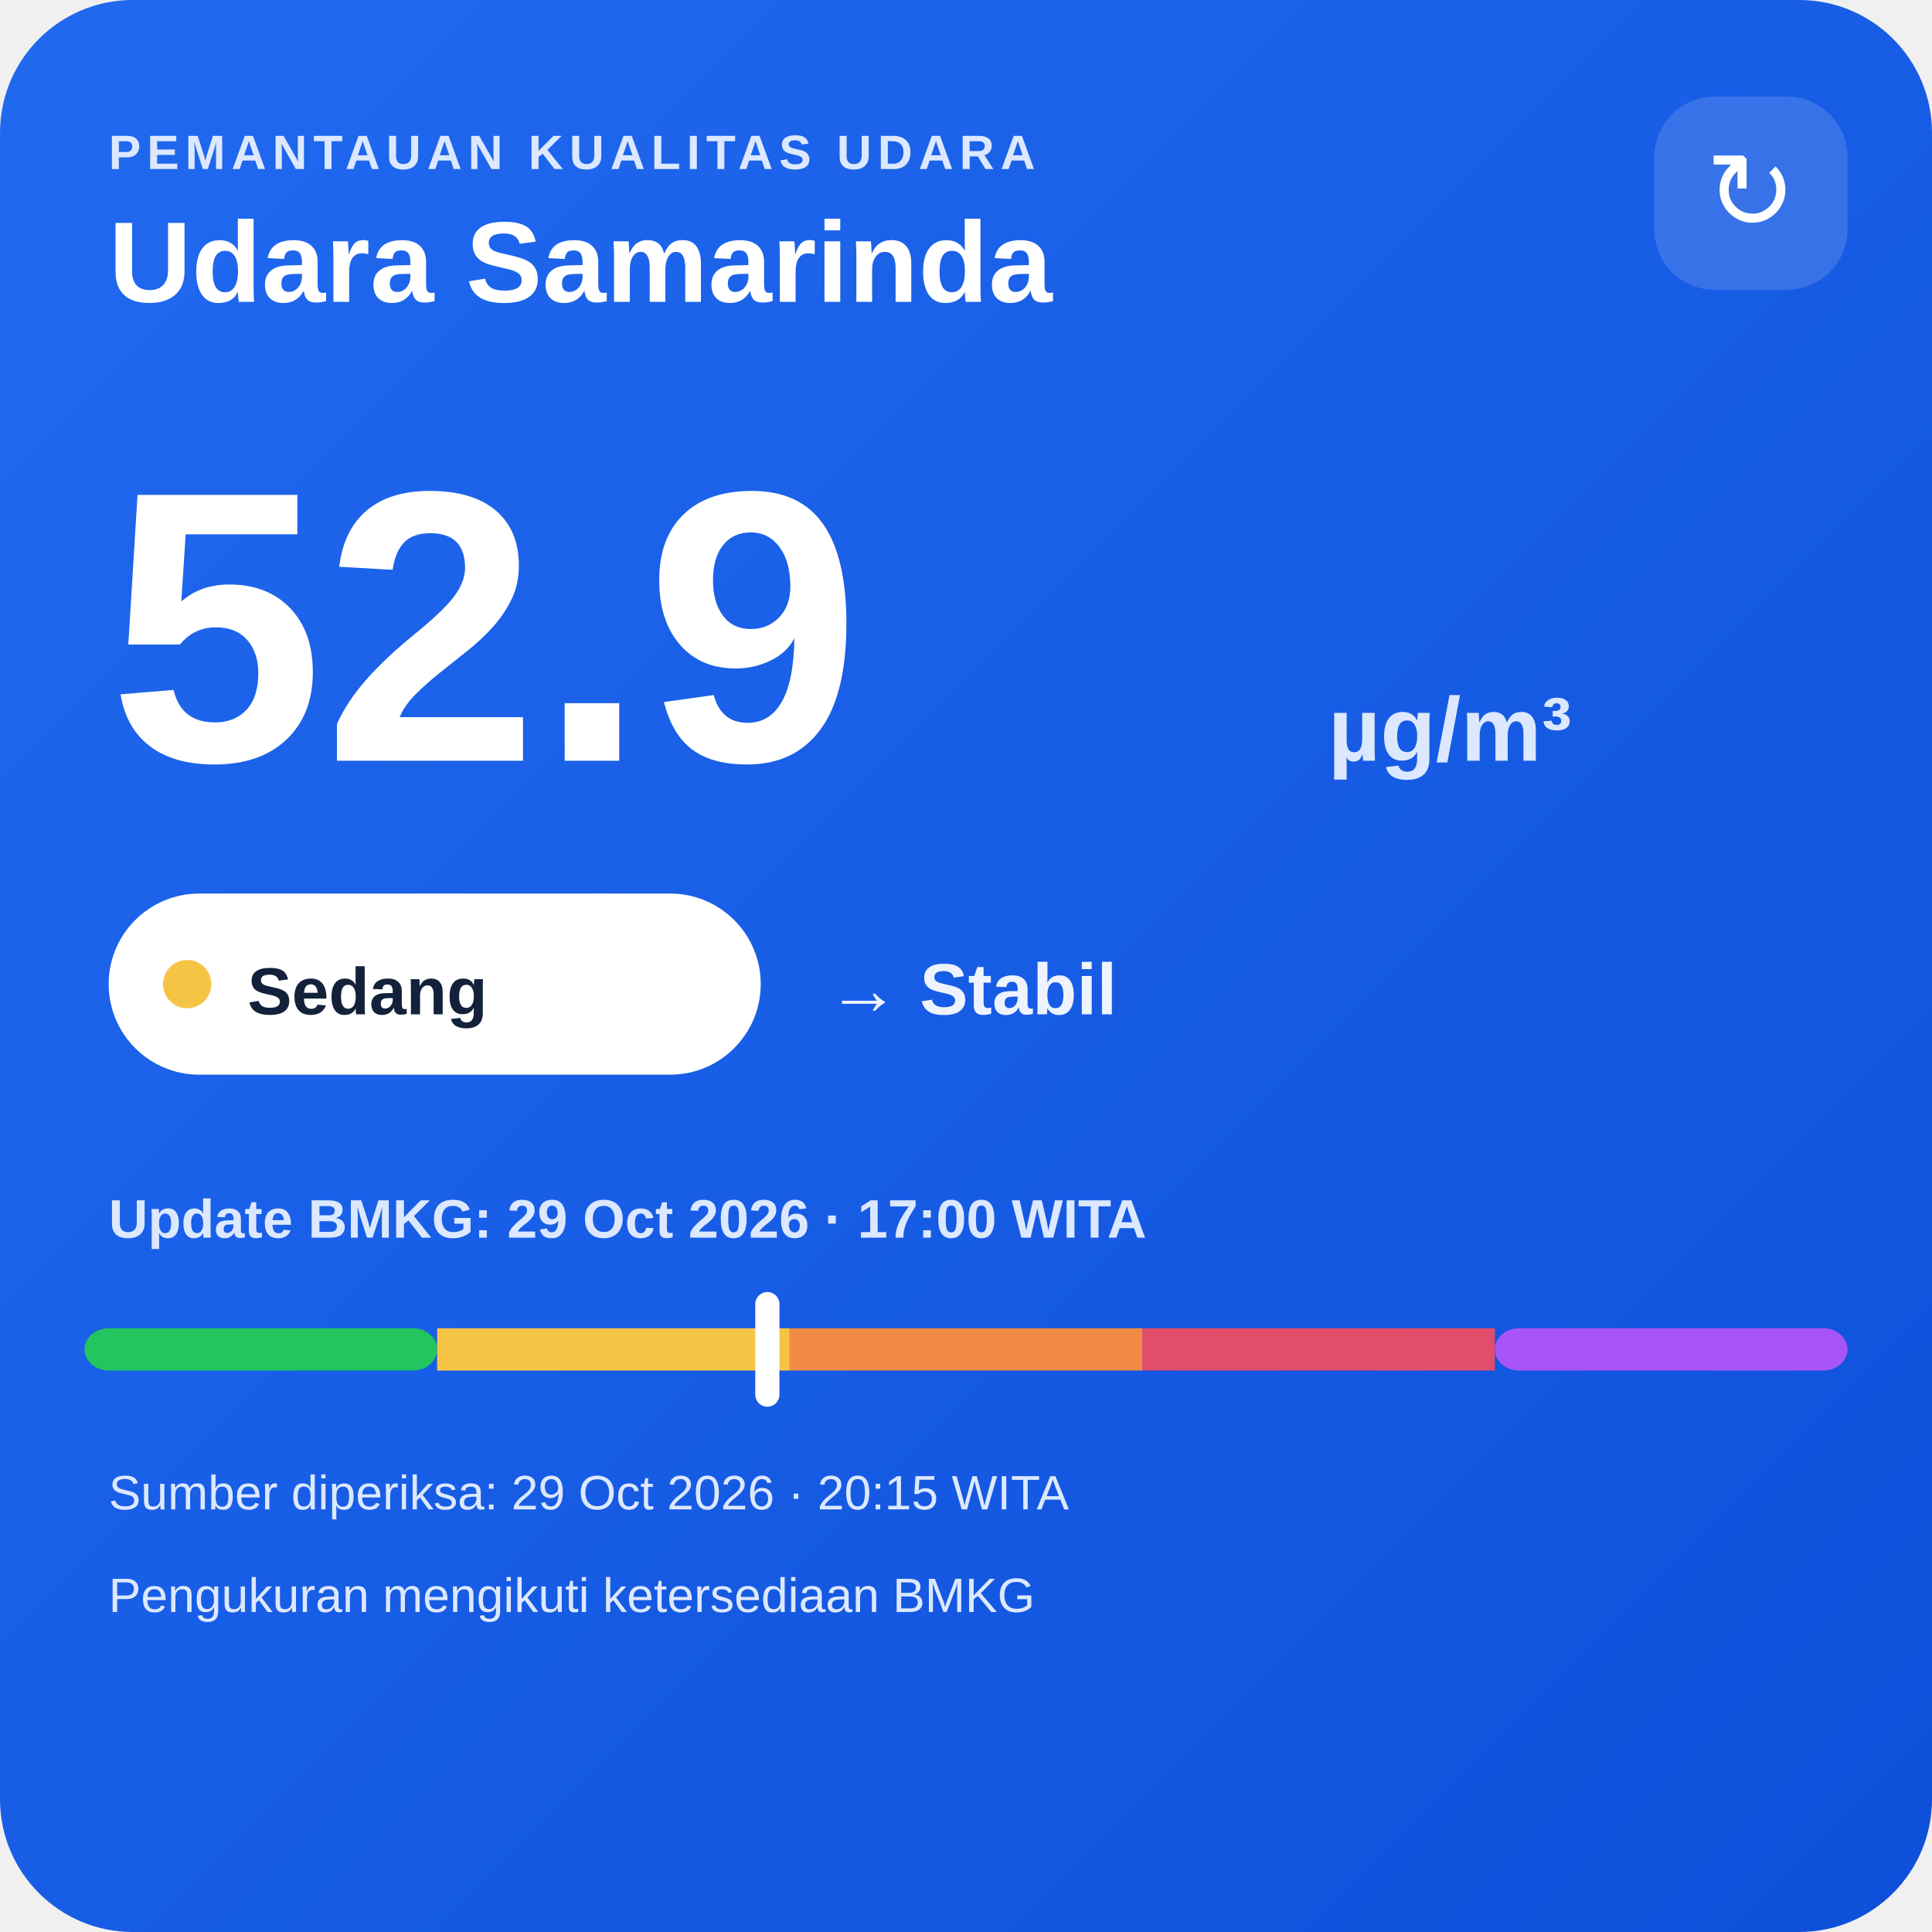
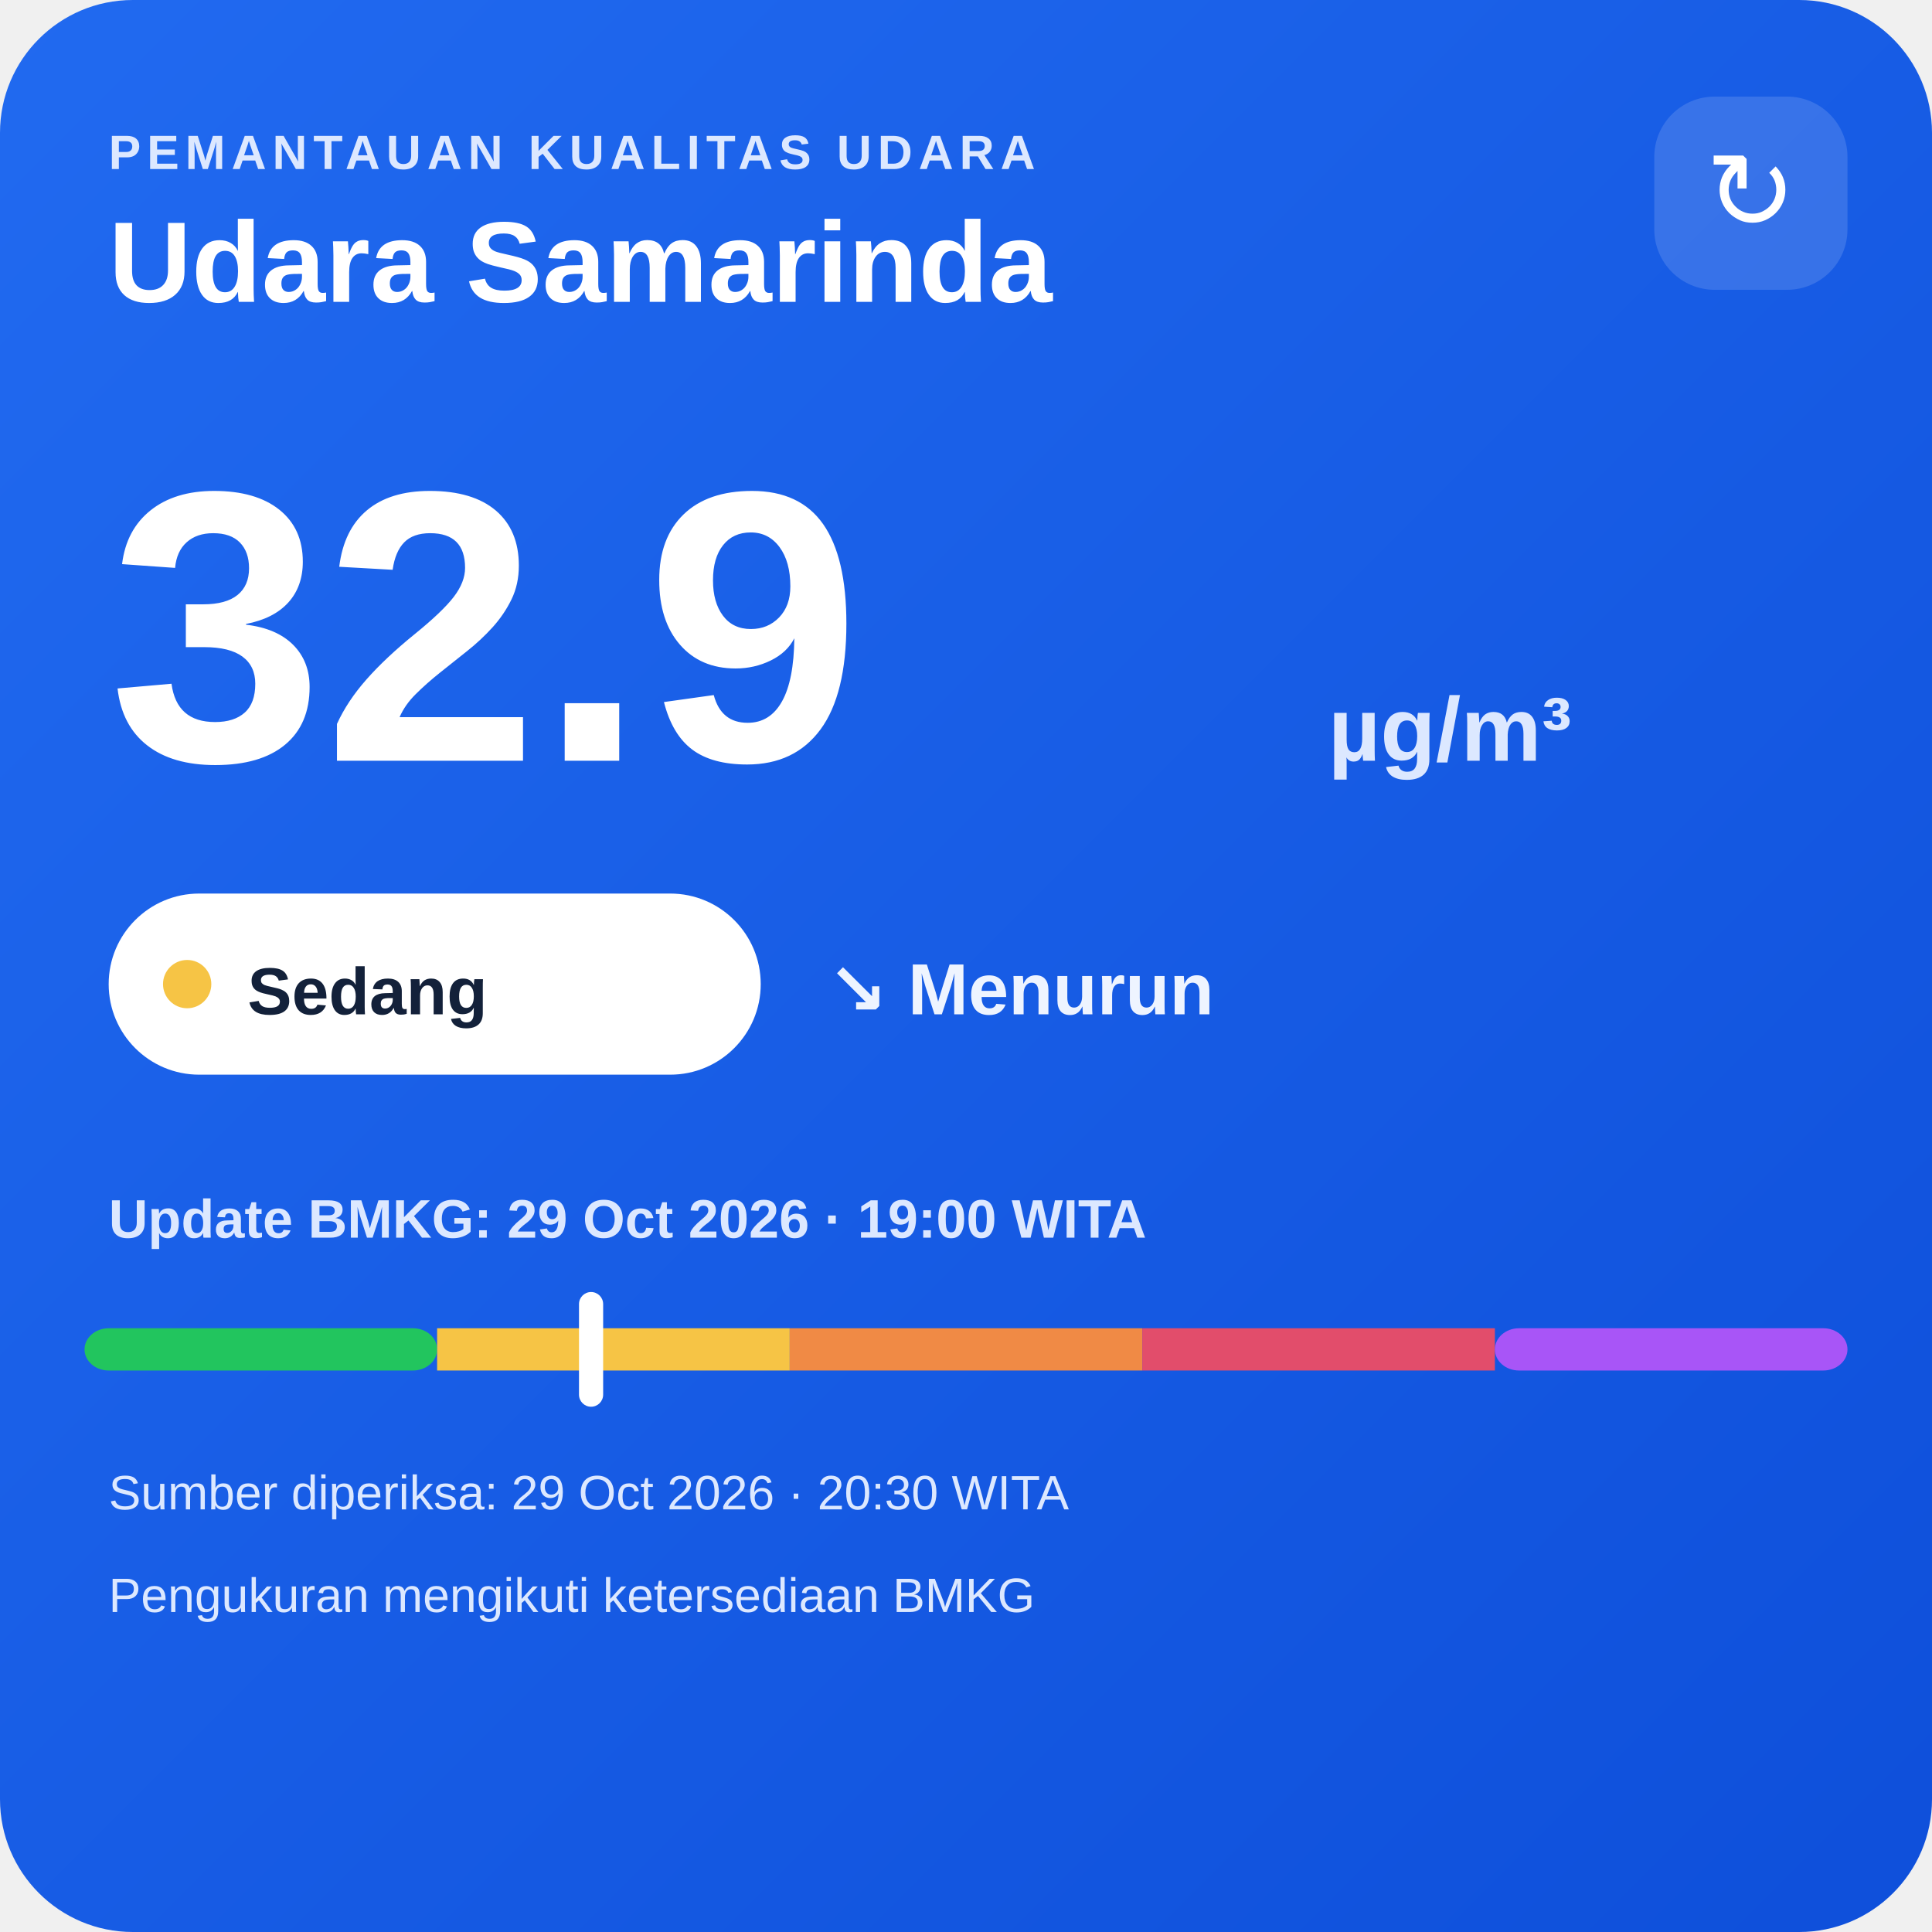
<svg xmlns="http://www.w3.org/2000/svg" width="320" height="320" viewBox="0 0 320 320">
  <defs>
    <linearGradient id="bg" x1="0" y1="0" x2="1" y2="1">
      <stop offset="0" stop-color="#216af0" />
      <stop offset="1" stop-color="#0e4fda" />
    </linearGradient>
  </defs>
  <rect width="320" height="320" rx="22" fill="url(#bg)" />
  <text x="18" y="28" fill="#dce8ff" font-family="Arial,sans-serif" font-size="8" font-weight="700" letter-spacing="1">PEMANTAUAN KUALITAS UDARA</text>
  <text x="18" y="50" fill="#ffffff" font-family="Arial,sans-serif" font-size="19" font-weight="700">Udara Samarinda</text>
  <rect x="274" y="16" width="32" height="32" rx="10" fill="#ffffff" fill-opacity=".14" />
  <text x="290" y="38" text-anchor="middle" fill="#ffffff" font-family="Arial,sans-serif" font-size="18">↻</text>
-   <text x="18" y="126" fill="#ffffff" font-family="Arial,sans-serif" font-size="64" font-weight="800">52.9</text>
+   <text x="18" y="126" fill="#ffffff" font-family="Arial,sans-serif" font-size="64" font-weight="800">32.9</text>
  <text x="220" y="126" fill="#dce8ff" font-family="Arial,sans-serif" font-size="15" font-weight="700">µg/m³</text>
  <rect x="18" y="148" width="108" height="30" rx="15" fill="#ffffff" />
  <circle cx="31" cy="163" r="4" fill="#f6c445" />
  <text x="41" y="168" fill="#13213a" font-family="Arial,sans-serif" font-size="11" font-weight="700">Sedang</text>
-   <text x="137" y="168" fill="#eef4ff" font-family="Arial,sans-serif" font-size="12" font-weight="700">→ Stabil</text>
-   <text x="18" y="205" fill="#dce8ff" font-family="Arial,sans-serif" font-size="9" font-weight="700">Update BMKG: 29 Oct 2026 · 17:00 WITA</text>
+   <text x="137" y="168" fill="#eef4ff" font-family="Arial,sans-serif" font-size="12" font-weight="700">↘ Menurun</text>
+   <text x="18" y="205" fill="#dce8ff" font-family="Arial,sans-serif" font-size="9" font-weight="700">Update BMKG: 29 Oct 2026 · 19:00 WITA</text>
  <rect x="14" y="220" width="58.4" height="7" rx="4" fill="#22c55e" />
  <rect x="72.4" y="220" width="58.4" height="7" fill="#f6c445" />
  <rect x="130.8" y="220" width="58.4" height="7" fill="#f08a45" />
  <rect x="189.2" y="220" width="58.4" height="7" fill="#e24d6b" />
  <rect x="247.6" y="220" width="58.4" height="7" rx="4" fill="#a855f7" />
-   <rect x="125.1" y="214" width="4" height="19" rx="2" fill="#ffffff" />
-   <text x="18" y="250" fill="#dce8ff" font-family="Arial,sans-serif" font-size="8">Sumber diperiksa: 29 Oct 2026 · 20:15 WITA</text>
+   <rect x="95.9" y="214" width="4" height="19" rx="2" fill="#ffffff" />
+   <text x="18" y="250" fill="#dce8ff" font-family="Arial,sans-serif" font-size="8">Sumber diperiksa: 29 Oct 2026 · 20:30 WITA</text>
  <text x="18" y="267" fill="#dce8ff" font-family="Arial,sans-serif" font-size="8">Pengukuran mengikuti ketersediaan BMKG</text>
</svg>
